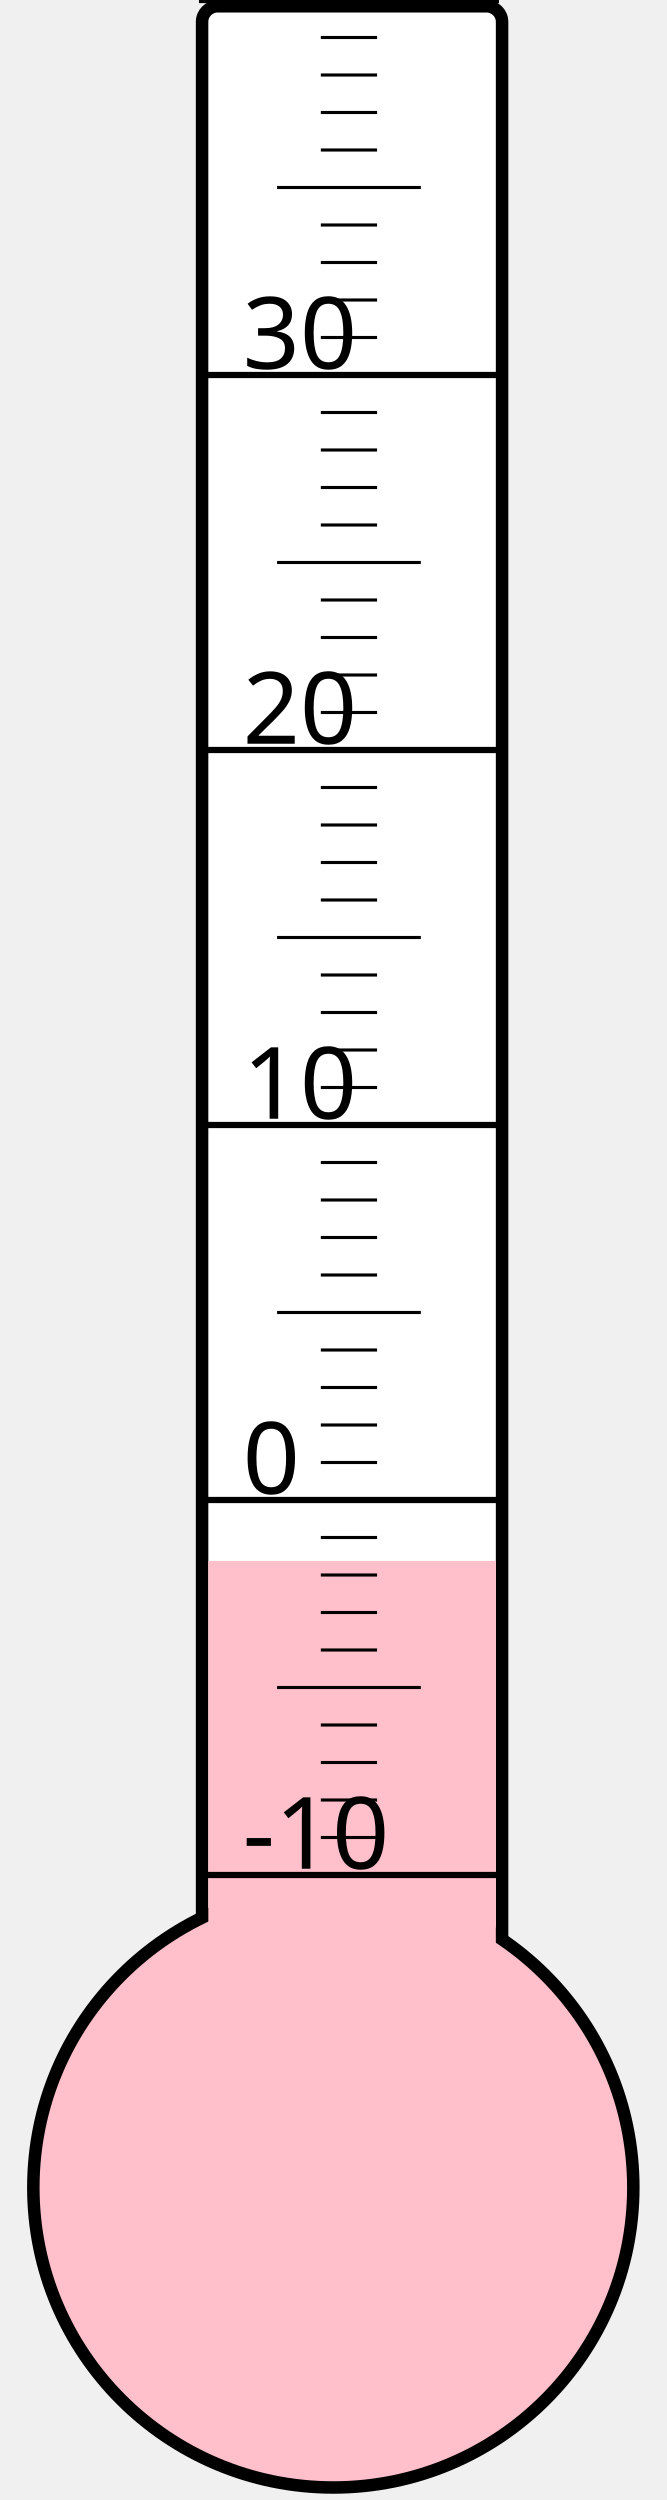
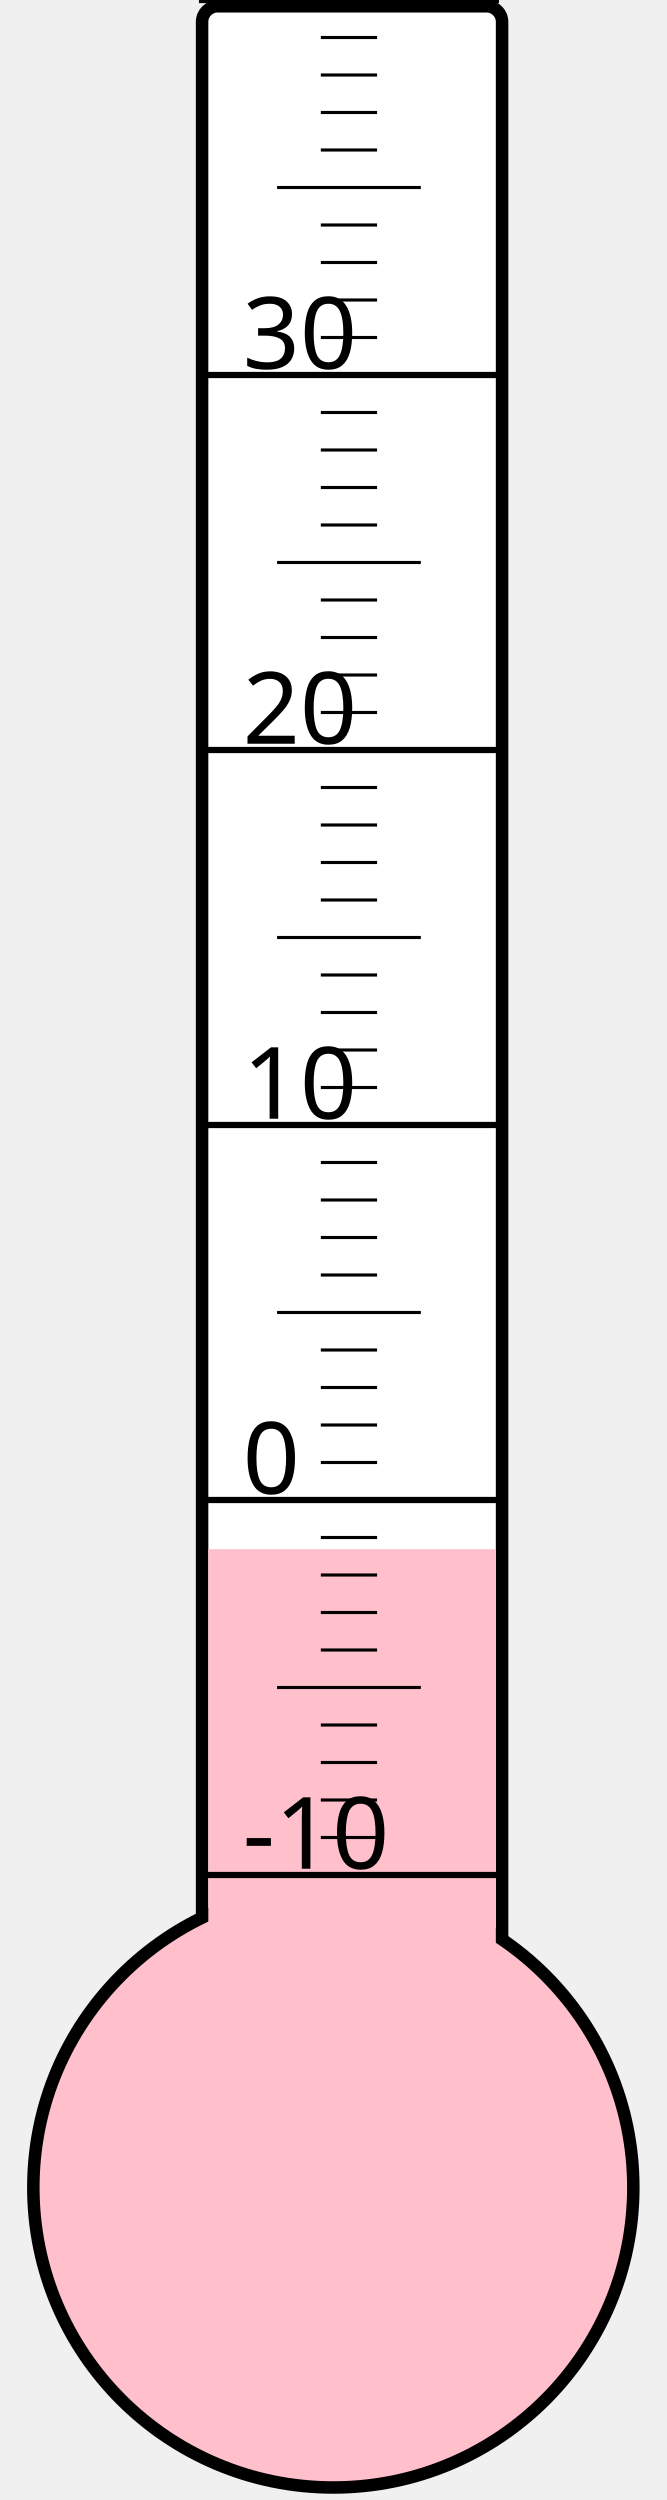
<svg xmlns="http://www.w3.org/2000/svg" width="40px" height="150px" viewBox="0 0 200 800">
  <rect width="200" height="800" x="0" y="0" style="fill: #ffffeb; fill-opacity: 0;" />
  <rect width="96" height="680" x="58" y="2" rx="5" ry="5" style="fill: white; fill-opacity: 1; stroke: black; stroke-width: 4;" />
  <circle cx="100" cy="700" r="96" style="fill: pink; stroke: black; stroke-width: 4;" />
-   <rect width="92" height="200.5" x="60" y="499.5" style="fill: pink; fill-opacity: 1; stroke-width: 0;" />
+   <rect width="92" height="204.25" x="60" y="495.75" style="fill: pink; fill-opacity: 1; stroke-width: 0;" />
  <text x="71" y="598" style="font-family: sans-serif; font-size: 24pt;">-10</text>
  <text x="71" y="478" style="font-family: sans-serif; font-size: 24pt;">0</text>
  <text x="71" y="358" style="font-family: sans-serif; font-size: 24pt;">10</text>
  <text x="71" y="238" style="font-family: sans-serif; font-size: 24pt;">20</text>
  <text x="71" y="118" style="font-family: sans-serif; font-size: 24pt;">30</text>
  <g style="stroke: black;">
    <line x1="57" y1="600" x2="153" y2="600" style="stroke-width: 2;" />
    <line x1="96" y1="588" x2="114" y2="588" style="stroke-width: 1;" />
    <line x1="96" y1="576" x2="114" y2="576" style="stroke-width: 1;" />
    <line x1="96" y1="564" x2="114" y2="564" style="stroke-width: 1;" />
    <line x1="96" y1="552" x2="114" y2="552" style="stroke-width: 1;" />
    <line x1="82" y1="540" x2="128" y2="540" style="stroke-width: 1;" />
    <line x1="96" y1="528" x2="114" y2="528" style="stroke-width: 1;" />
    <line x1="96" y1="516" x2="114" y2="516" style="stroke-width: 1;" />
    <line x1="96" y1="504" x2="114" y2="504" style="stroke-width: 1;" />
    <line x1="96" y1="492" x2="114" y2="492" style="stroke-width: 1;" />
    <line x1="57" y1="480" x2="153" y2="480" style="stroke-width: 2;" />
    <line x1="96" y1="468" x2="114" y2="468" style="stroke-width: 1;" />
    <line x1="96" y1="456" x2="114" y2="456" style="stroke-width: 1;" />
    <line x1="96" y1="444" x2="114" y2="444" style="stroke-width: 1;" />
    <line x1="96" y1="432" x2="114" y2="432" style="stroke-width: 1;" />
    <line x1="82" y1="420" x2="128" y2="420" style="stroke-width: 1;" />
    <line x1="96" y1="408" x2="114" y2="408" style="stroke-width: 1;" />
    <line x1="96" y1="396" x2="114" y2="396" style="stroke-width: 1;" />
    <line x1="96" y1="384" x2="114" y2="384" style="stroke-width: 1;" />
    <line x1="96" y1="372" x2="114" y2="372" style="stroke-width: 1;" />
    <line x1="57" y1="360" x2="153" y2="360" style="stroke-width: 2;" />
    <line x1="96" y1="348" x2="114" y2="348" style="stroke-width: 1;" />
    <line x1="96" y1="336" x2="114" y2="336" style="stroke-width: 1;" />
    <line x1="96" y1="324" x2="114" y2="324" style="stroke-width: 1;" />
    <line x1="96" y1="312" x2="114" y2="312" style="stroke-width: 1;" />
    <line x1="82" y1="300" x2="128" y2="300" style="stroke-width: 1;" />
    <line x1="96" y1="288" x2="114" y2="288" style="stroke-width: 1;" />
    <line x1="96" y1="276" x2="114" y2="276" style="stroke-width: 1;" />
    <line x1="96" y1="264" x2="114" y2="264" style="stroke-width: 1;" />
    <line x1="96" y1="252" x2="114" y2="252" style="stroke-width: 1;" />
    <line x1="57" y1="240" x2="153" y2="240" style="stroke-width: 2;" />
    <line x1="96" y1="228" x2="114" y2="228" style="stroke-width: 1;" />
    <line x1="96" y1="216" x2="114" y2="216" style="stroke-width: 1;" />
    <line x1="96" y1="204" x2="114" y2="204" style="stroke-width: 1;" />
    <line x1="96" y1="192" x2="114" y2="192" style="stroke-width: 1;" />
    <line x1="82" y1="180" x2="128" y2="180" style="stroke-width: 1;" />
    <line x1="96" y1="168" x2="114" y2="168" style="stroke-width: 1;" />
    <line x1="96" y1="156" x2="114" y2="156" style="stroke-width: 1;" />
    <line x1="96" y1="144" x2="114" y2="144" style="stroke-width: 1;" />
    <line x1="96" y1="132" x2="114" y2="132" style="stroke-width: 1;" />
    <line x1="57" y1="120" x2="153" y2="120" style="stroke-width: 2;" />
    <line x1="96" y1="108" x2="114" y2="108" style="stroke-width: 1;" />
    <line x1="96" y1="96" x2="114" y2="96" style="stroke-width: 1;" />
    <line x1="96" y1="84" x2="114" y2="84" style="stroke-width: 1;" />
    <line x1="96" y1="72" x2="114" y2="72" style="stroke-width: 1;" />
    <line x1="82" y1="60" x2="128" y2="60" style="stroke-width: 1;" />
    <line x1="96" y1="48" x2="114" y2="48" style="stroke-width: 1;" />
    <line x1="96" y1="36" x2="114" y2="36" style="stroke-width: 1;" />
    <line x1="96" y1="24" x2="114" y2="24" style="stroke-width: 1;" />
    <line x1="96" y1="12" x2="114" y2="12" style="stroke-width: 1;" />
    <line x1="57" y1="0" x2="153" y2="0" style="stroke-width: 2;" />
  </g>
</svg>
